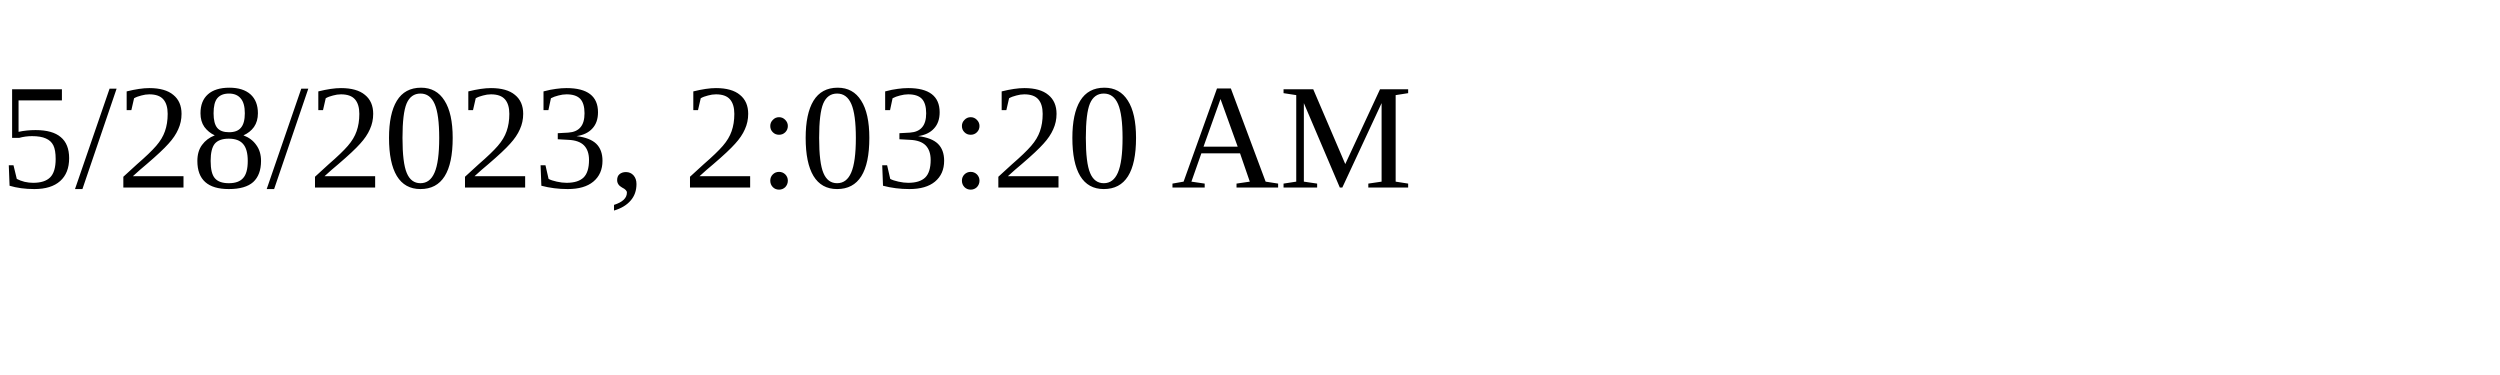
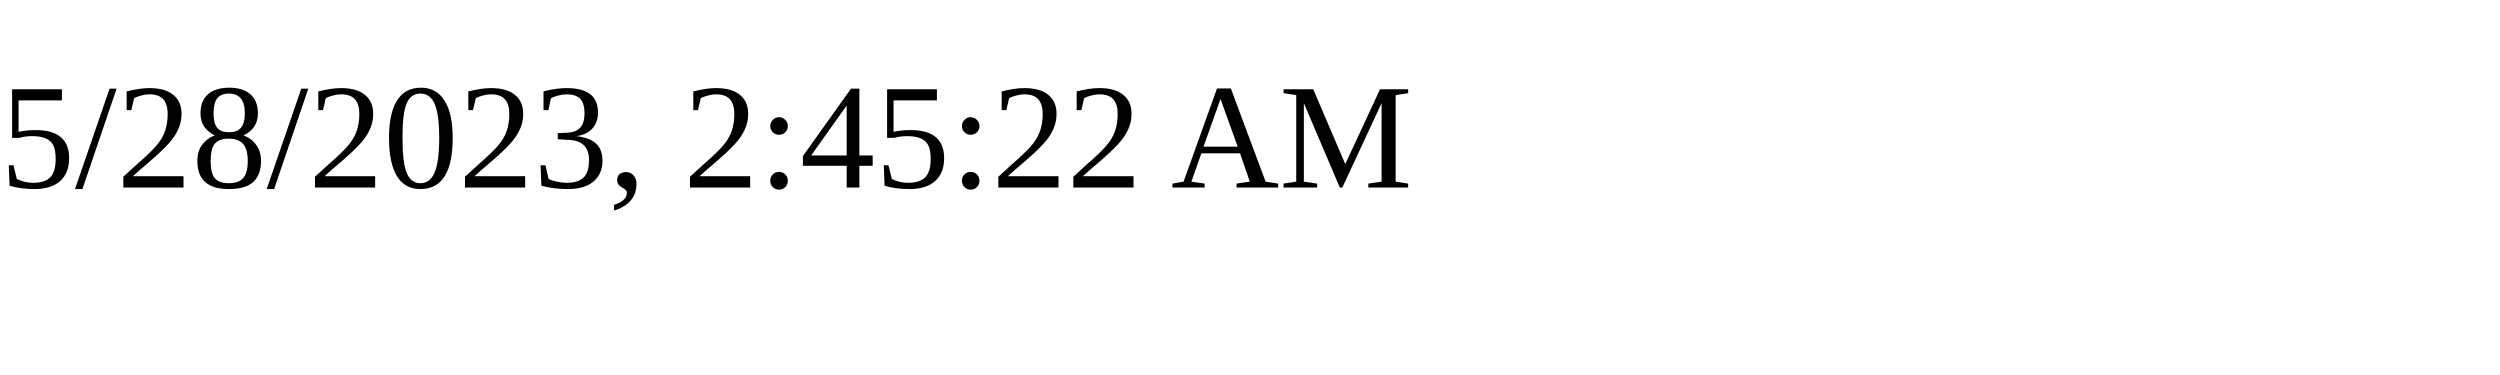
<svg xmlns="http://www.w3.org/2000/svg" height="30" width="200">
-   <text x="0" y="15">5/28/2023, 2:03:20 AM</text>
+   <text x="0" y="15">5/28/2023, 2:45:22 AM</text>
</svg>
